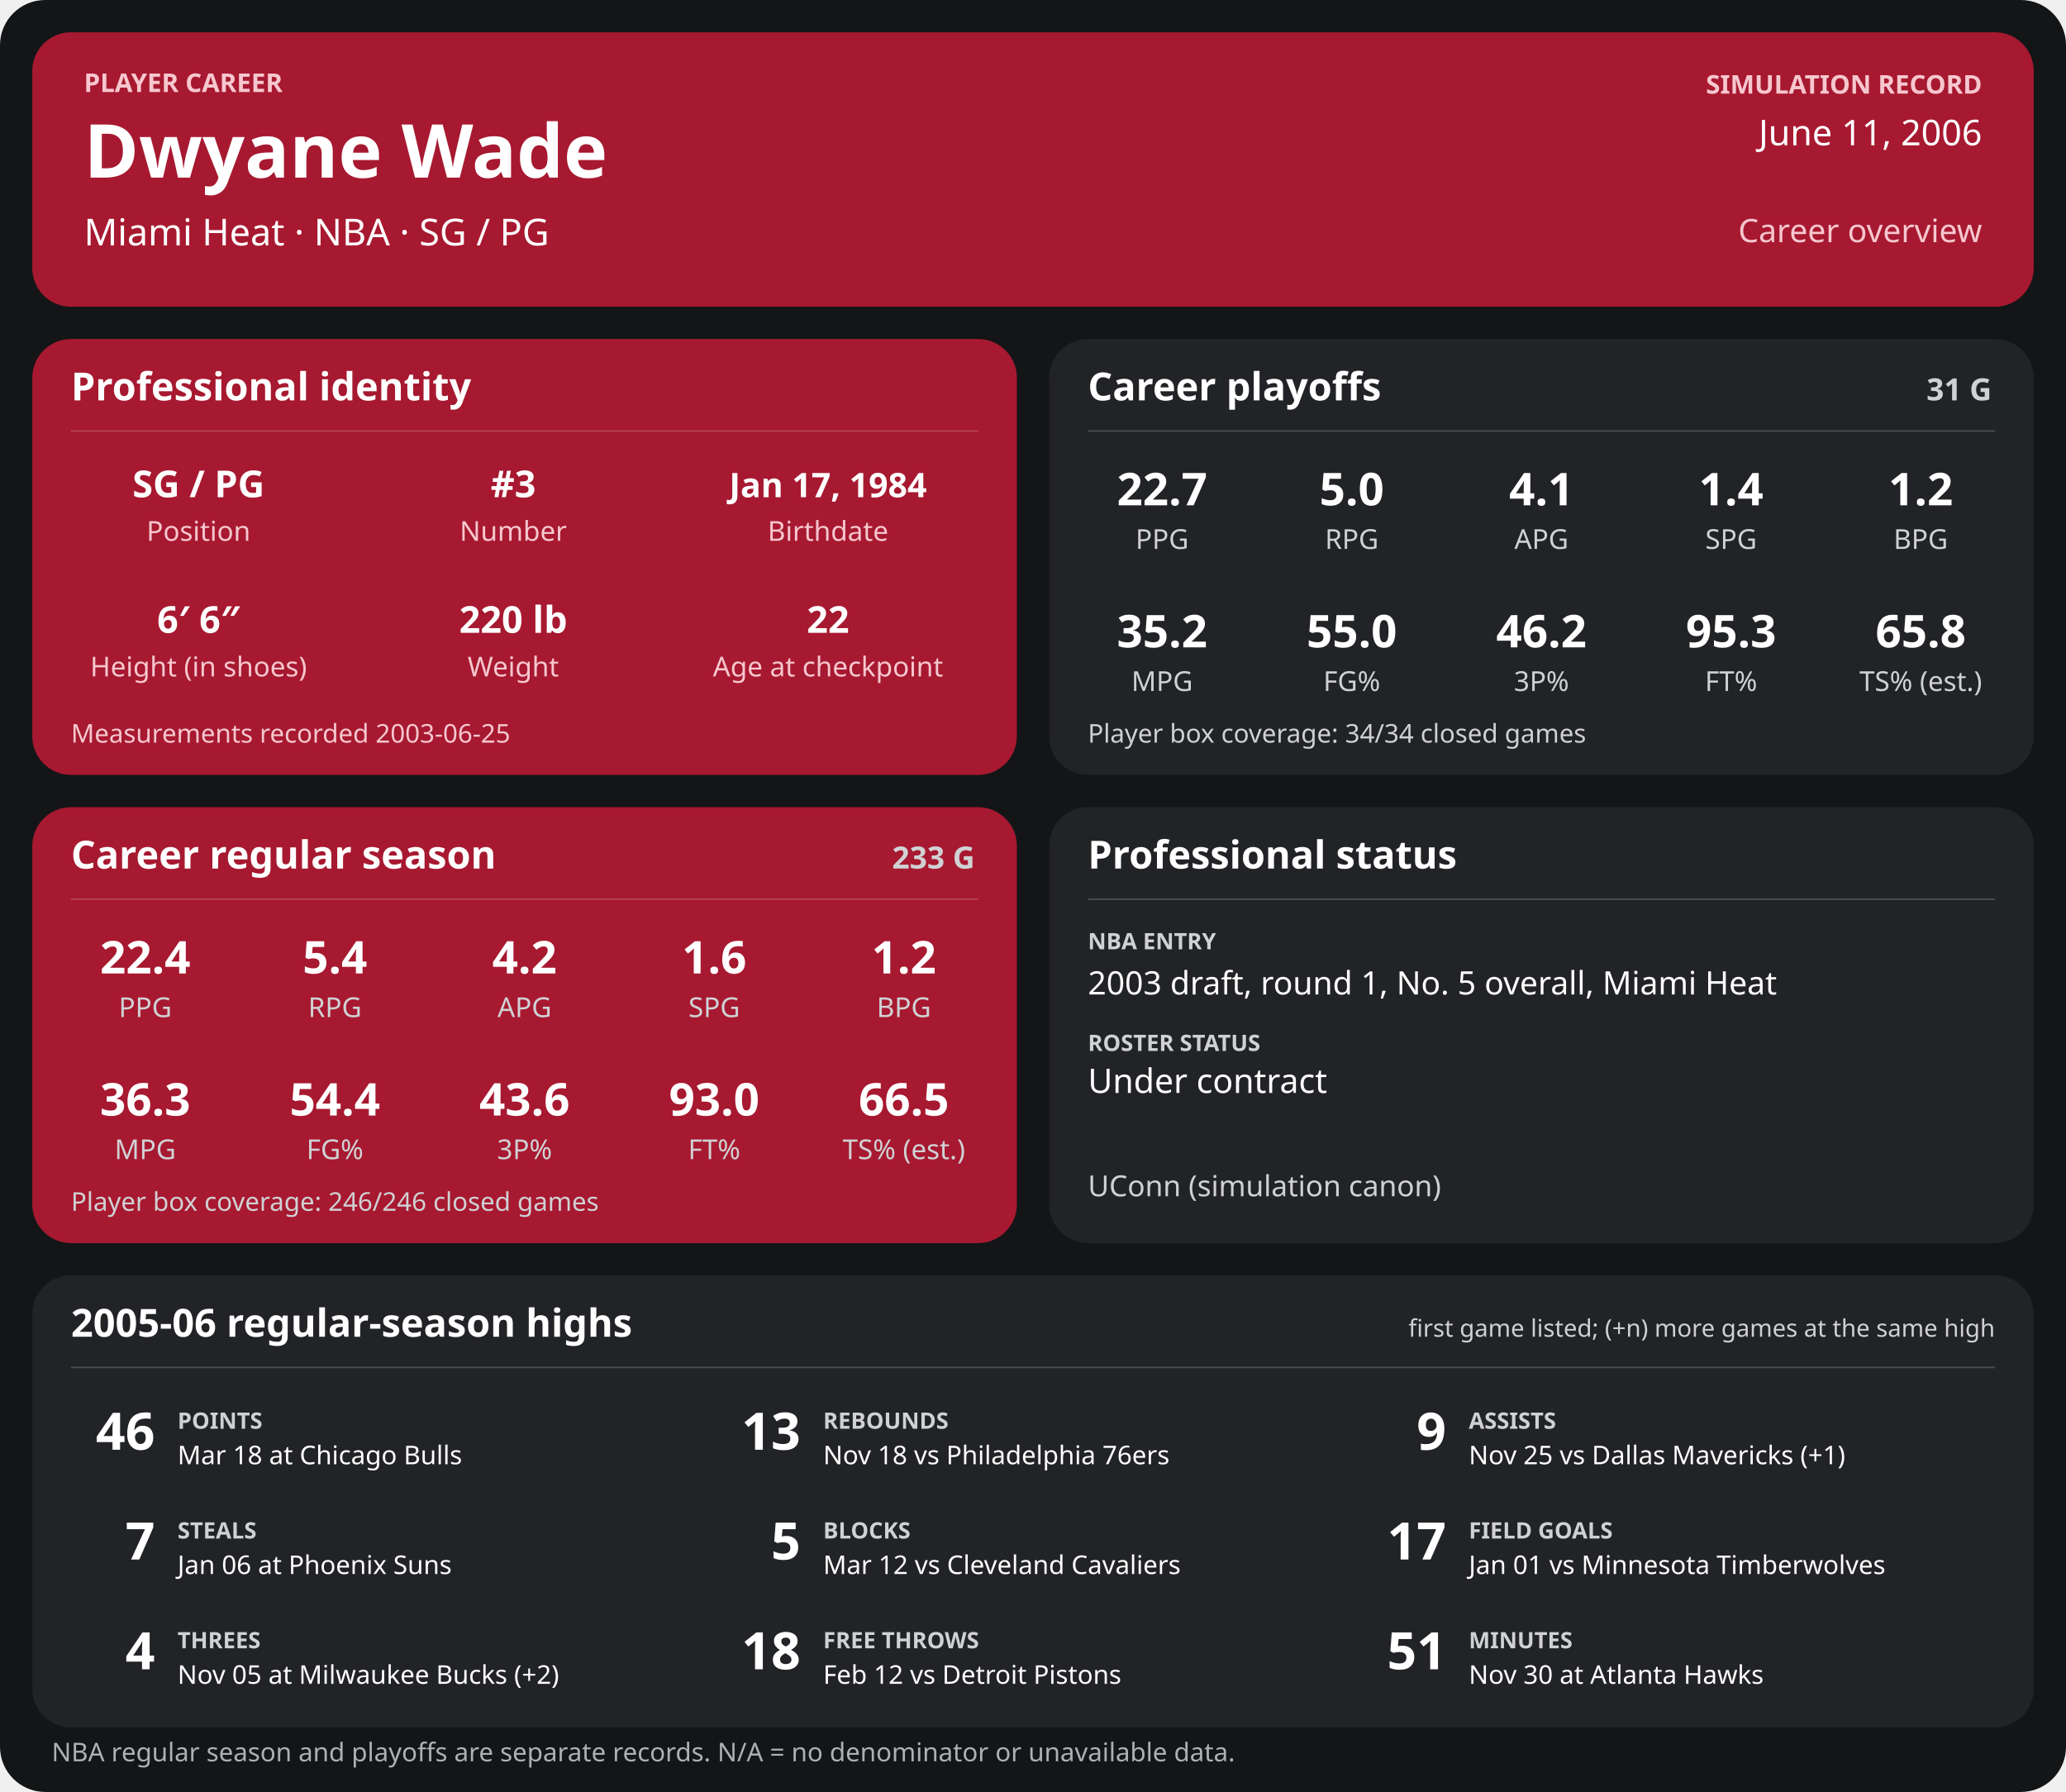
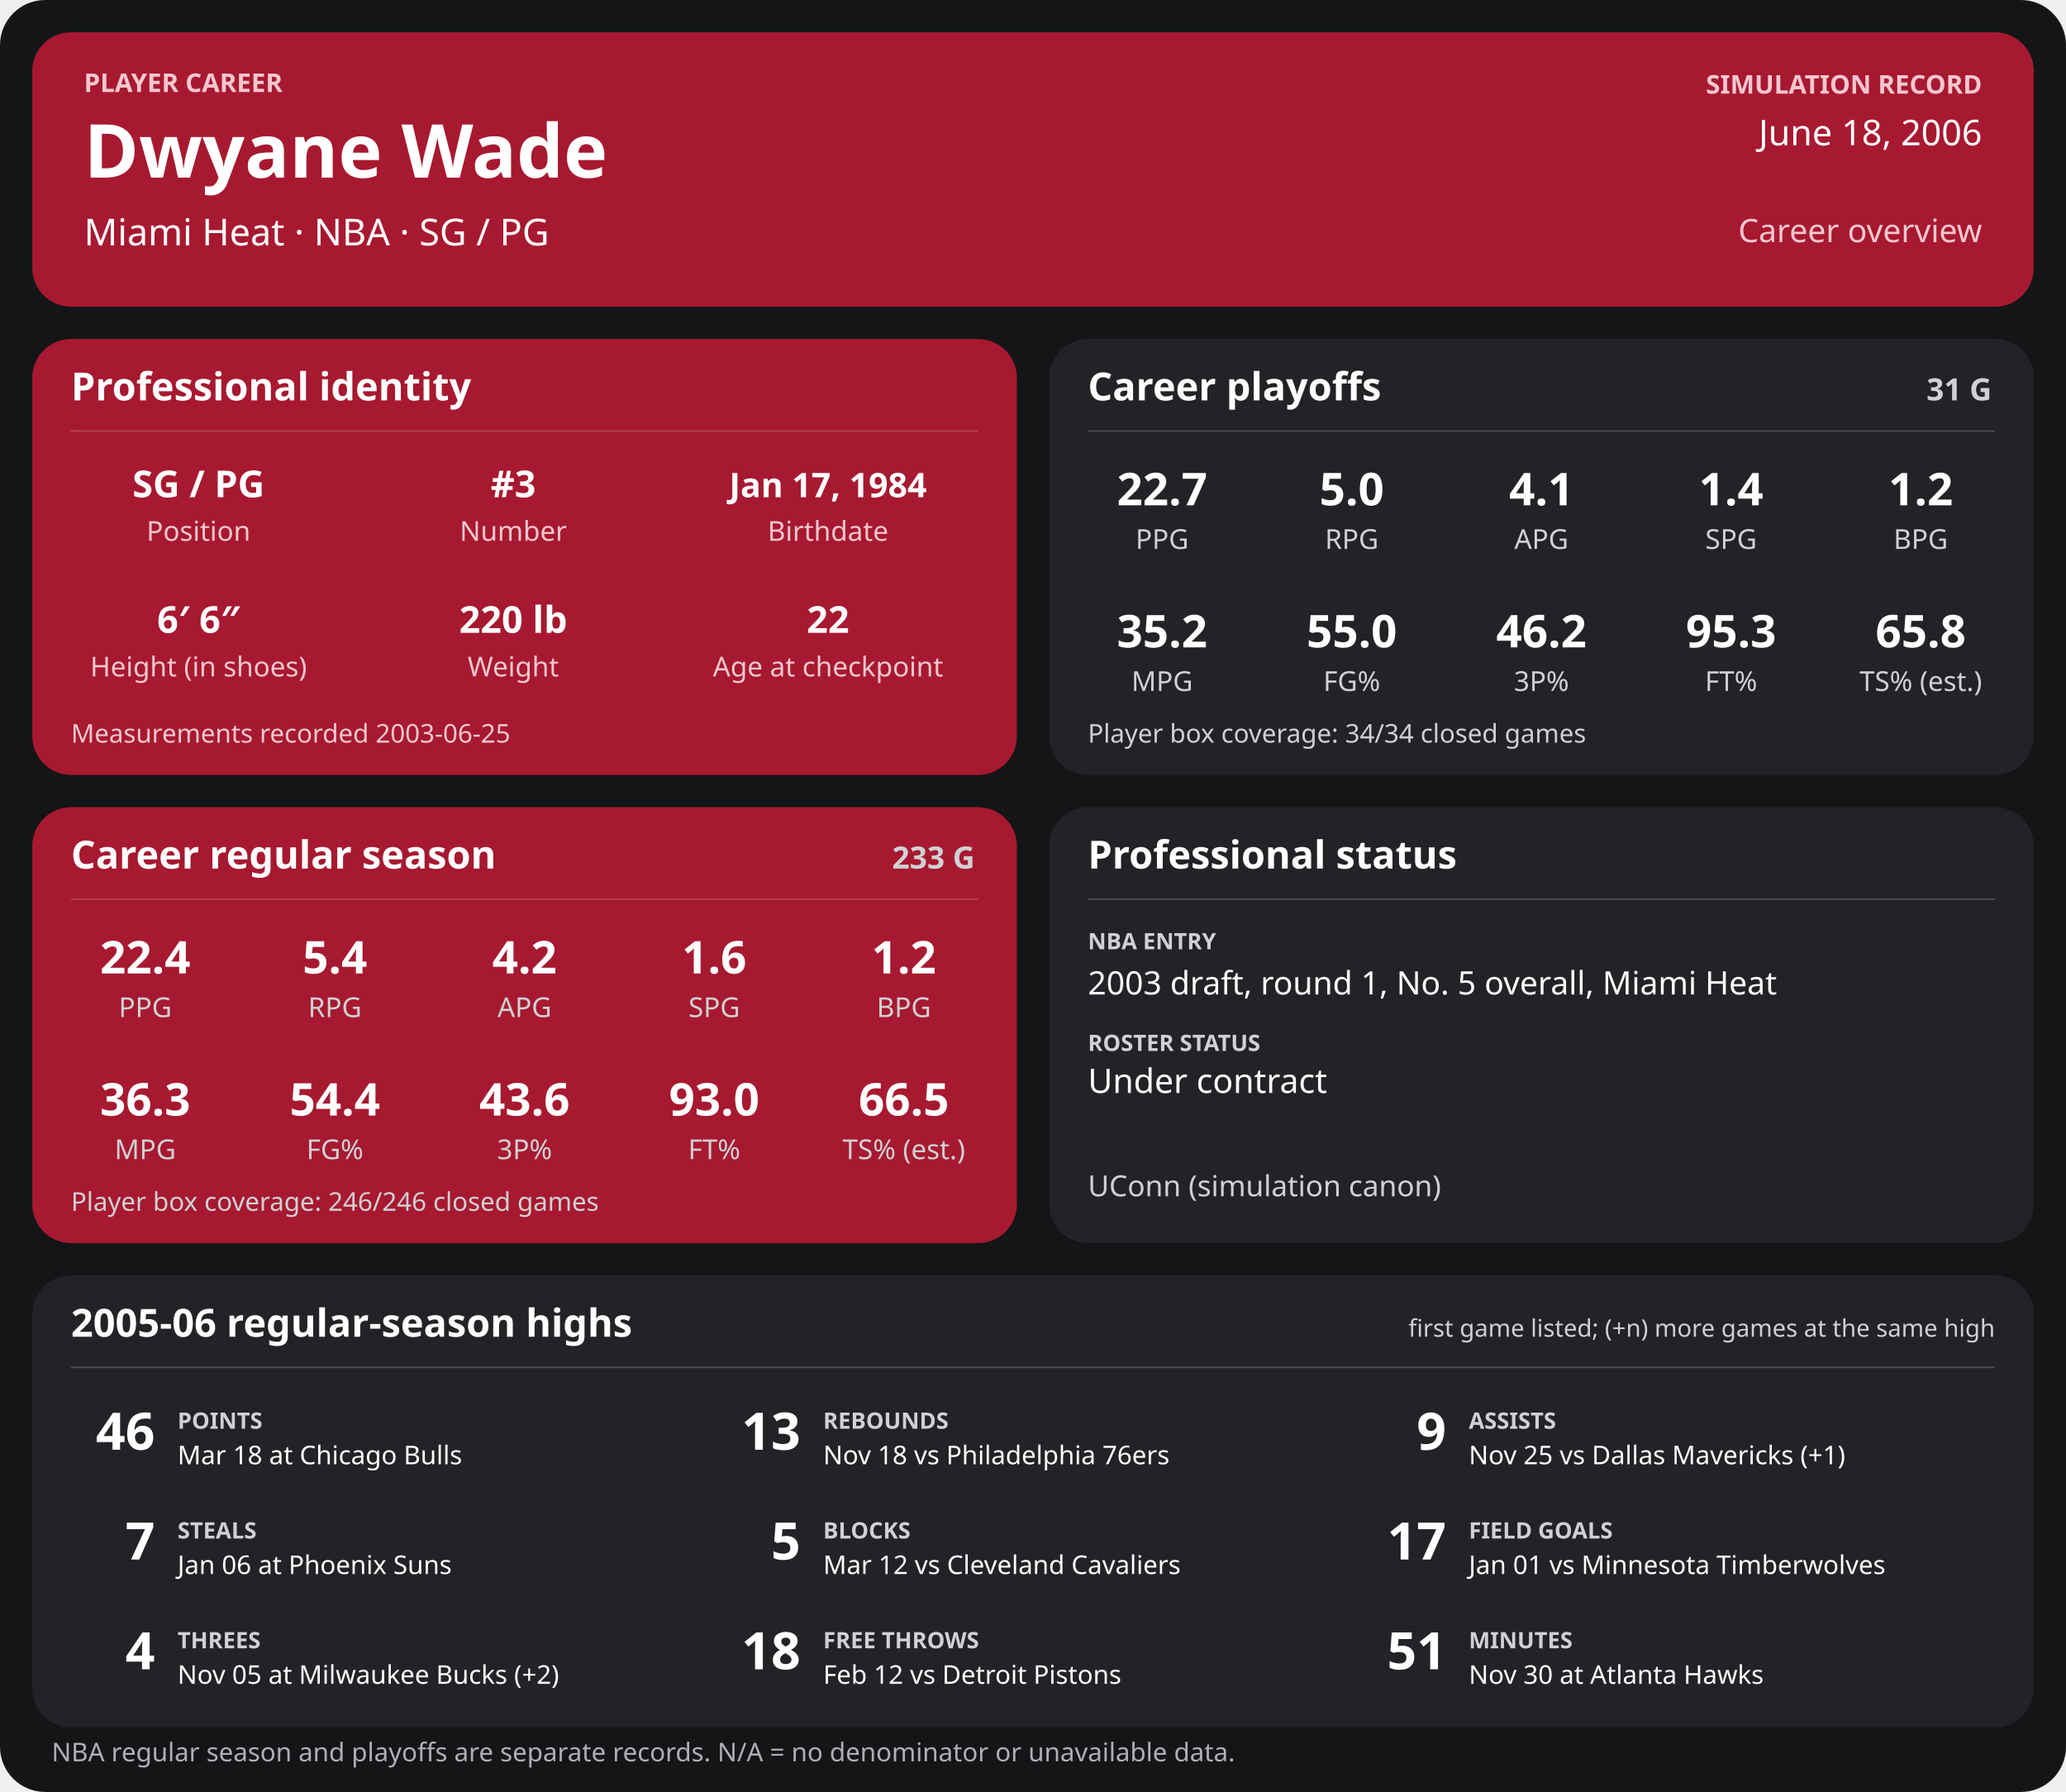
<svg xmlns="http://www.w3.org/2000/svg" width="1280" height="1110" viewBox="0 0 1280 1110" role="img" aria-labelledby="title desc">
  <rect width="1280" height="1110" rx="28" fill="#141517" />
  <g>
    <rect x="20" y="20" width="1240" height="170" rx="24" fill="#a71930" />
    <text x="52" y="57" font-family="sans-serif" fill="#f6c7cf" font-size="16" font-weight="700" text-anchor="start">PLAYER CAREER</text>
    <text x="52" y="110" font-family="sans-serif" fill="#ffffff" font-size="46" font-weight="700" text-anchor="start">Dwyane Wade</text>
    <text x="52" y="152" font-family="sans-serif" fill="#ffffff" font-size="23" font-weight="400" text-anchor="start">Miami Heat  ·  NBA  ·  SG / PG</text>
    <text x="1228" y="58" font-family="sans-serif" fill="#f6c7cf" font-size="16" font-weight="700" text-anchor="end">SIMULATION RECORD</text>
-     <text x="1228" y="90" font-family="sans-serif" fill="#ffffff" font-size="22" font-weight="500" text-anchor="end">June 11, 2006</text>
+     <text x="1228" y="90" font-family="sans-serif" fill="#ffffff" font-size="22" font-weight="500" text-anchor="end">June 18, 2006</text>
    <text x="1228" y="150" font-family="sans-serif" fill="#f6c7cf" font-size="20" font-weight="500" text-anchor="end">Career overview</text>
    <rect x="20" y="210" width="610" height="270" rx="24" fill="#a71930" />
    <text x="44" y="248" font-family="sans-serif" fill="#ffffff" font-size="24" font-weight="700" text-anchor="start">Professional identity</text>
    <line x1="44" y1="267" x2="606" y2="267" stroke="#ffffff" stroke-opacity="0.18" />
    <text x="123" y="308" font-family="sans-serif" fill="#ffffff" font-size="23" font-weight="600" text-anchor="middle">SG / PG</text>
    <text x="123" y="335" font-family="sans-serif" fill="#f6c7cf" font-size="17" font-weight="400" text-anchor="middle">Position</text>
    <text x="318" y="308" font-family="sans-serif" fill="#ffffff" font-size="23" font-weight="600" text-anchor="middle">#3</text>
    <text x="318" y="335" font-family="sans-serif" fill="#f6c7cf" font-size="17" font-weight="400" text-anchor="middle">Number</text>
    <text x="513" y="308" font-family="sans-serif" fill="#ffffff" font-size="21" font-weight="600" text-anchor="middle">Jan 17, 1984</text>
    <text x="513" y="335" font-family="sans-serif" fill="#f6c7cf" font-size="17" font-weight="400" text-anchor="middle">Birthdate</text>
    <text x="123" y="392" font-family="sans-serif" fill="#ffffff" font-size="23" font-weight="600" text-anchor="middle">6′ 6″</text>
    <text x="123" y="419" font-family="sans-serif" fill="#f6c7cf" font-size="17" font-weight="400" text-anchor="middle">Height (in shoes)</text>
    <text x="318" y="392" font-family="sans-serif" fill="#ffffff" font-size="23" font-weight="600" text-anchor="middle">220 lb</text>
    <text x="318" y="419" font-family="sans-serif" fill="#f6c7cf" font-size="17" font-weight="400" text-anchor="middle">Weight</text>
    <text x="513" y="392" font-family="sans-serif" fill="#ffffff" font-size="23" font-weight="600" text-anchor="middle">22</text>
    <text x="513" y="419" font-family="sans-serif" fill="#f6c7cf" font-size="17" font-weight="400" text-anchor="middle">Age at checkpoint</text>
    <text x="44" y="460" font-family="sans-serif" fill="#f6c7cf" font-size="16" font-weight="400" text-anchor="start">Measurements recorded 2003-06-25</text>
    <rect x="650" y="210" width="610" height="270" rx="24" fill="#222326" />
    <text x="674" y="248" font-family="sans-serif" fill="#ffffff" font-size="24" font-weight="700" text-anchor="start">Career playoffs</text>
    <text x="1234" y="248" font-family="sans-serif" fill="#d0d1d4" font-size="19" font-weight="700" text-anchor="end">31 G</text>
    <line x1="674" y1="267" x2="1236" y2="267" stroke="#ffffff" stroke-opacity="0.18" />
    <text x="720.0" y="313" font-family="sans-serif" fill="#ffffff" font-size="28" font-weight="600" text-anchor="middle">22.7</text>
    <text x="720.0" y="340" font-family="sans-serif" fill="#d0d1d4" font-size="17" font-weight="400" text-anchor="middle">PPG</text>
    <text x="837.5" y="313" font-family="sans-serif" fill="#ffffff" font-size="28" font-weight="600" text-anchor="middle">5.0</text>
    <text x="837.5" y="340" font-family="sans-serif" fill="#d0d1d4" font-size="17" font-weight="400" text-anchor="middle">RPG</text>
    <text x="955.0" y="313" font-family="sans-serif" fill="#ffffff" font-size="28" font-weight="600" text-anchor="middle">4.1</text>
    <text x="955.0" y="340" font-family="sans-serif" fill="#d0d1d4" font-size="17" font-weight="400" text-anchor="middle">APG</text>
    <text x="1072.5" y="313" font-family="sans-serif" fill="#ffffff" font-size="28" font-weight="600" text-anchor="middle">1.4</text>
    <text x="1072.5" y="340" font-family="sans-serif" fill="#d0d1d4" font-size="17" font-weight="400" text-anchor="middle">SPG</text>
    <text x="1190.0" y="313" font-family="sans-serif" fill="#ffffff" font-size="28" font-weight="600" text-anchor="middle">1.2</text>
    <text x="1190.0" y="340" font-family="sans-serif" fill="#d0d1d4" font-size="17" font-weight="400" text-anchor="middle">BPG</text>
    <text x="720.0" y="401" font-family="sans-serif" fill="#ffffff" font-size="28" font-weight="600" text-anchor="middle">35.2</text>
    <text x="720.0" y="428" font-family="sans-serif" fill="#d0d1d4" font-size="17" font-weight="400" text-anchor="middle">MPG</text>
    <text x="837.5" y="401" font-family="sans-serif" fill="#ffffff" font-size="28" font-weight="600" text-anchor="middle">55.0</text>
    <text x="837.5" y="428" font-family="sans-serif" fill="#d0d1d4" font-size="17" font-weight="400" text-anchor="middle">FG%</text>
    <text x="955.0" y="401" font-family="sans-serif" fill="#ffffff" font-size="28" font-weight="600" text-anchor="middle">46.2</text>
    <text x="955.0" y="428" font-family="sans-serif" fill="#d0d1d4" font-size="17" font-weight="400" text-anchor="middle">3P%</text>
    <text x="1072.5" y="401" font-family="sans-serif" fill="#ffffff" font-size="28" font-weight="600" text-anchor="middle">95.3</text>
    <text x="1072.5" y="428" font-family="sans-serif" fill="#d0d1d4" font-size="17" font-weight="400" text-anchor="middle">FT%</text>
    <text x="1190.0" y="401" font-family="sans-serif" fill="#ffffff" font-size="28" font-weight="600" text-anchor="middle">65.8</text>
    <text x="1190.0" y="428" font-family="sans-serif" fill="#d0d1d4" font-size="17" font-weight="400" text-anchor="middle">TS% (est.)</text>
    <text x="674" y="460" font-family="sans-serif" fill="#d0d1d4" font-size="16" font-weight="400" text-anchor="start">Player box coverage: 34/34 closed games</text>
    <rect x="20" y="500" width="610" height="270" rx="24" fill="#a71930" />
    <text x="44" y="538" font-family="sans-serif" fill="#ffffff" font-size="24" font-weight="700" text-anchor="start">Career regular season</text>
    <text x="604" y="538" font-family="sans-serif" fill="#d0d1d4" font-size="19" font-weight="700" text-anchor="end">233 G</text>
    <line x1="44" y1="557" x2="606" y2="557" stroke="#ffffff" stroke-opacity="0.18" />
    <text x="90.0" y="603" font-family="sans-serif" fill="#ffffff" font-size="28" font-weight="600" text-anchor="middle">22.4</text>
    <text x="90.0" y="630" font-family="sans-serif" fill="#d0d1d4" font-size="17" font-weight="400" text-anchor="middle">PPG</text>
    <text x="207.5" y="603" font-family="sans-serif" fill="#ffffff" font-size="28" font-weight="600" text-anchor="middle">5.4</text>
    <text x="207.5" y="630" font-family="sans-serif" fill="#d0d1d4" font-size="17" font-weight="400" text-anchor="middle">RPG</text>
    <text x="325.0" y="603" font-family="sans-serif" fill="#ffffff" font-size="28" font-weight="600" text-anchor="middle">4.2</text>
    <text x="325.0" y="630" font-family="sans-serif" fill="#d0d1d4" font-size="17" font-weight="400" text-anchor="middle">APG</text>
    <text x="442.5" y="603" font-family="sans-serif" fill="#ffffff" font-size="28" font-weight="600" text-anchor="middle">1.6</text>
    <text x="442.5" y="630" font-family="sans-serif" fill="#d0d1d4" font-size="17" font-weight="400" text-anchor="middle">SPG</text>
    <text x="560.0" y="603" font-family="sans-serif" fill="#ffffff" font-size="28" font-weight="600" text-anchor="middle">1.2</text>
    <text x="560.0" y="630" font-family="sans-serif" fill="#d0d1d4" font-size="17" font-weight="400" text-anchor="middle">BPG</text>
    <text x="90.0" y="691" font-family="sans-serif" fill="#ffffff" font-size="28" font-weight="600" text-anchor="middle">36.3</text>
    <text x="90.0" y="718" font-family="sans-serif" fill="#d0d1d4" font-size="17" font-weight="400" text-anchor="middle">MPG</text>
    <text x="207.5" y="691" font-family="sans-serif" fill="#ffffff" font-size="28" font-weight="600" text-anchor="middle">54.4</text>
    <text x="207.5" y="718" font-family="sans-serif" fill="#d0d1d4" font-size="17" font-weight="400" text-anchor="middle">FG%</text>
    <text x="325.0" y="691" font-family="sans-serif" fill="#ffffff" font-size="28" font-weight="600" text-anchor="middle">43.6</text>
    <text x="325.0" y="718" font-family="sans-serif" fill="#d0d1d4" font-size="17" font-weight="400" text-anchor="middle">3P%</text>
    <text x="442.5" y="691" font-family="sans-serif" fill="#ffffff" font-size="28" font-weight="600" text-anchor="middle">93.0</text>
    <text x="442.5" y="718" font-family="sans-serif" fill="#d0d1d4" font-size="17" font-weight="400" text-anchor="middle">FT%</text>
    <text x="560.0" y="691" font-family="sans-serif" fill="#ffffff" font-size="28" font-weight="600" text-anchor="middle">66.5</text>
    <text x="560.0" y="718" font-family="sans-serif" fill="#d0d1d4" font-size="17" font-weight="400" text-anchor="middle">TS% (est.)</text>
    <text x="44" y="750" font-family="sans-serif" fill="#d0d1d4" font-size="16" font-weight="400" text-anchor="start">Player box coverage: 246/246 closed games</text>
    <rect x="650" y="500" width="610" height="270" rx="24" fill="#222326" />
    <text x="674" y="538" font-family="sans-serif" fill="#ffffff" font-size="24" font-weight="700" text-anchor="start">Professional status</text>
    <line x1="674" y1="557" x2="1236" y2="557" stroke="#ffffff" stroke-opacity="0.18" />
    <text x="674" y="588" font-family="sans-serif" fill="#d0d1d4" font-size="14" font-weight="700" text-anchor="start">NBA ENTRY</text>
    <text x="674" y="616" font-family="sans-serif" fill="#ffffff" font-size="20" font-weight="500" text-anchor="start">2003 draft, round 1, No. 5 overall, Miami Heat</text>
    <text x="674" y="651" font-family="sans-serif" fill="#d0d1d4" font-size="14" font-weight="700" text-anchor="start">ROSTER STATUS</text>
    <text x="674" y="677" font-family="sans-serif" fill="#ffffff" font-size="21" font-weight="500" text-anchor="start">Under contract</text>
    <text x="674" y="741" font-family="sans-serif" fill="#d0d1d4" font-size="18" font-weight="400" text-anchor="start">UConn (simulation canon)</text>
    <rect x="20" y="790" width="1240" height="280" rx="24" fill="#222326" />
    <text x="44" y="828" font-family="sans-serif" fill="#ffffff" font-size="24" font-weight="700" text-anchor="start">2005-06 regular-season highs</text>
    <text x="1236" y="828" font-family="sans-serif" fill="#d0d1d4" font-size="15" font-weight="400" text-anchor="end">first game listed; (+n) more games at the same high</text>
    <line x1="44" y1="847" x2="1236" y2="847" stroke="#ffffff" stroke-opacity="0.18" />
    <text x="96" y="898" font-family="sans-serif" fill="#ffffff" font-size="32" font-weight="700" text-anchor="end">46</text>
    <text x="110" y="885" font-family="sans-serif" fill="#d0d1d4" font-size="14" font-weight="700" text-anchor="start">POINTS</text>
    <text x="110" y="907" font-family="sans-serif" fill="#ffffff" font-size="16" font-weight="400" text-anchor="start">Mar 18 at Chicago Bulls</text>
    <text x="496" y="898" font-family="sans-serif" fill="#ffffff" font-size="32" font-weight="700" text-anchor="end">13</text>
    <text x="510" y="885" font-family="sans-serif" fill="#d0d1d4" font-size="14" font-weight="700" text-anchor="start">REBOUNDS</text>
    <text x="510" y="907" font-family="sans-serif" fill="#ffffff" font-size="16" font-weight="400" text-anchor="start">Nov 18 vs Philadelphia 76ers</text>
    <text x="896" y="898" font-family="sans-serif" fill="#ffffff" font-size="32" font-weight="700" text-anchor="end">9</text>
    <text x="910" y="885" font-family="sans-serif" fill="#d0d1d4" font-size="14" font-weight="700" text-anchor="start">ASSISTS</text>
    <text x="910" y="907" font-family="sans-serif" fill="#ffffff" font-size="16" font-weight="400" text-anchor="start">Nov 25 vs Dallas Mavericks (+1)</text>
    <text x="96" y="966" font-family="sans-serif" fill="#ffffff" font-size="32" font-weight="700" text-anchor="end">7</text>
    <text x="110" y="953" font-family="sans-serif" fill="#d0d1d4" font-size="14" font-weight="700" text-anchor="start">STEALS</text>
    <text x="110" y="975" font-family="sans-serif" fill="#ffffff" font-size="16" font-weight="400" text-anchor="start">Jan 06 at Phoenix Suns</text>
    <text x="496" y="966" font-family="sans-serif" fill="#ffffff" font-size="32" font-weight="700" text-anchor="end">5</text>
    <text x="510" y="953" font-family="sans-serif" fill="#d0d1d4" font-size="14" font-weight="700" text-anchor="start">BLOCKS</text>
    <text x="510" y="975" font-family="sans-serif" fill="#ffffff" font-size="16" font-weight="400" text-anchor="start">Mar 12 vs Cleveland Cavaliers</text>
    <text x="896" y="966" font-family="sans-serif" fill="#ffffff" font-size="32" font-weight="700" text-anchor="end">17</text>
    <text x="910" y="953" font-family="sans-serif" fill="#d0d1d4" font-size="14" font-weight="700" text-anchor="start">FIELD GOALS</text>
    <text x="910" y="975" font-family="sans-serif" fill="#ffffff" font-size="16" font-weight="400" text-anchor="start">Jan 01 vs Minnesota Timberwolves</text>
    <text x="96" y="1034" font-family="sans-serif" fill="#ffffff" font-size="32" font-weight="700" text-anchor="end">4</text>
    <text x="110" y="1021" font-family="sans-serif" fill="#d0d1d4" font-size="14" font-weight="700" text-anchor="start">THREES</text>
    <text x="110" y="1043" font-family="sans-serif" fill="#ffffff" font-size="16" font-weight="400" text-anchor="start">Nov 05 at Milwaukee Bucks (+2)</text>
    <text x="496" y="1034" font-family="sans-serif" fill="#ffffff" font-size="32" font-weight="700" text-anchor="end">18</text>
    <text x="510" y="1021" font-family="sans-serif" fill="#d0d1d4" font-size="14" font-weight="700" text-anchor="start">FREE THROWS</text>
    <text x="510" y="1043" font-family="sans-serif" fill="#ffffff" font-size="16" font-weight="400" text-anchor="start">Feb 12 vs Detroit Pistons</text>
    <text x="896" y="1034" font-family="sans-serif" fill="#ffffff" font-size="32" font-weight="700" text-anchor="end">51</text>
    <text x="910" y="1021" font-family="sans-serif" fill="#d0d1d4" font-size="14" font-weight="700" text-anchor="start">MINUTES</text>
    <text x="910" y="1043" font-family="sans-serif" fill="#ffffff" font-size="16" font-weight="400" text-anchor="start">Nov 30 at Atlanta Hawks</text>
    <text x="32" y="1091" font-family="sans-serif" fill="#aeb0b5" font-size="16" font-weight="400" text-anchor="start">NBA regular season and playoffs are separate records. N/A = no denominator or unavailable data.</text>
  </g>
</svg>
